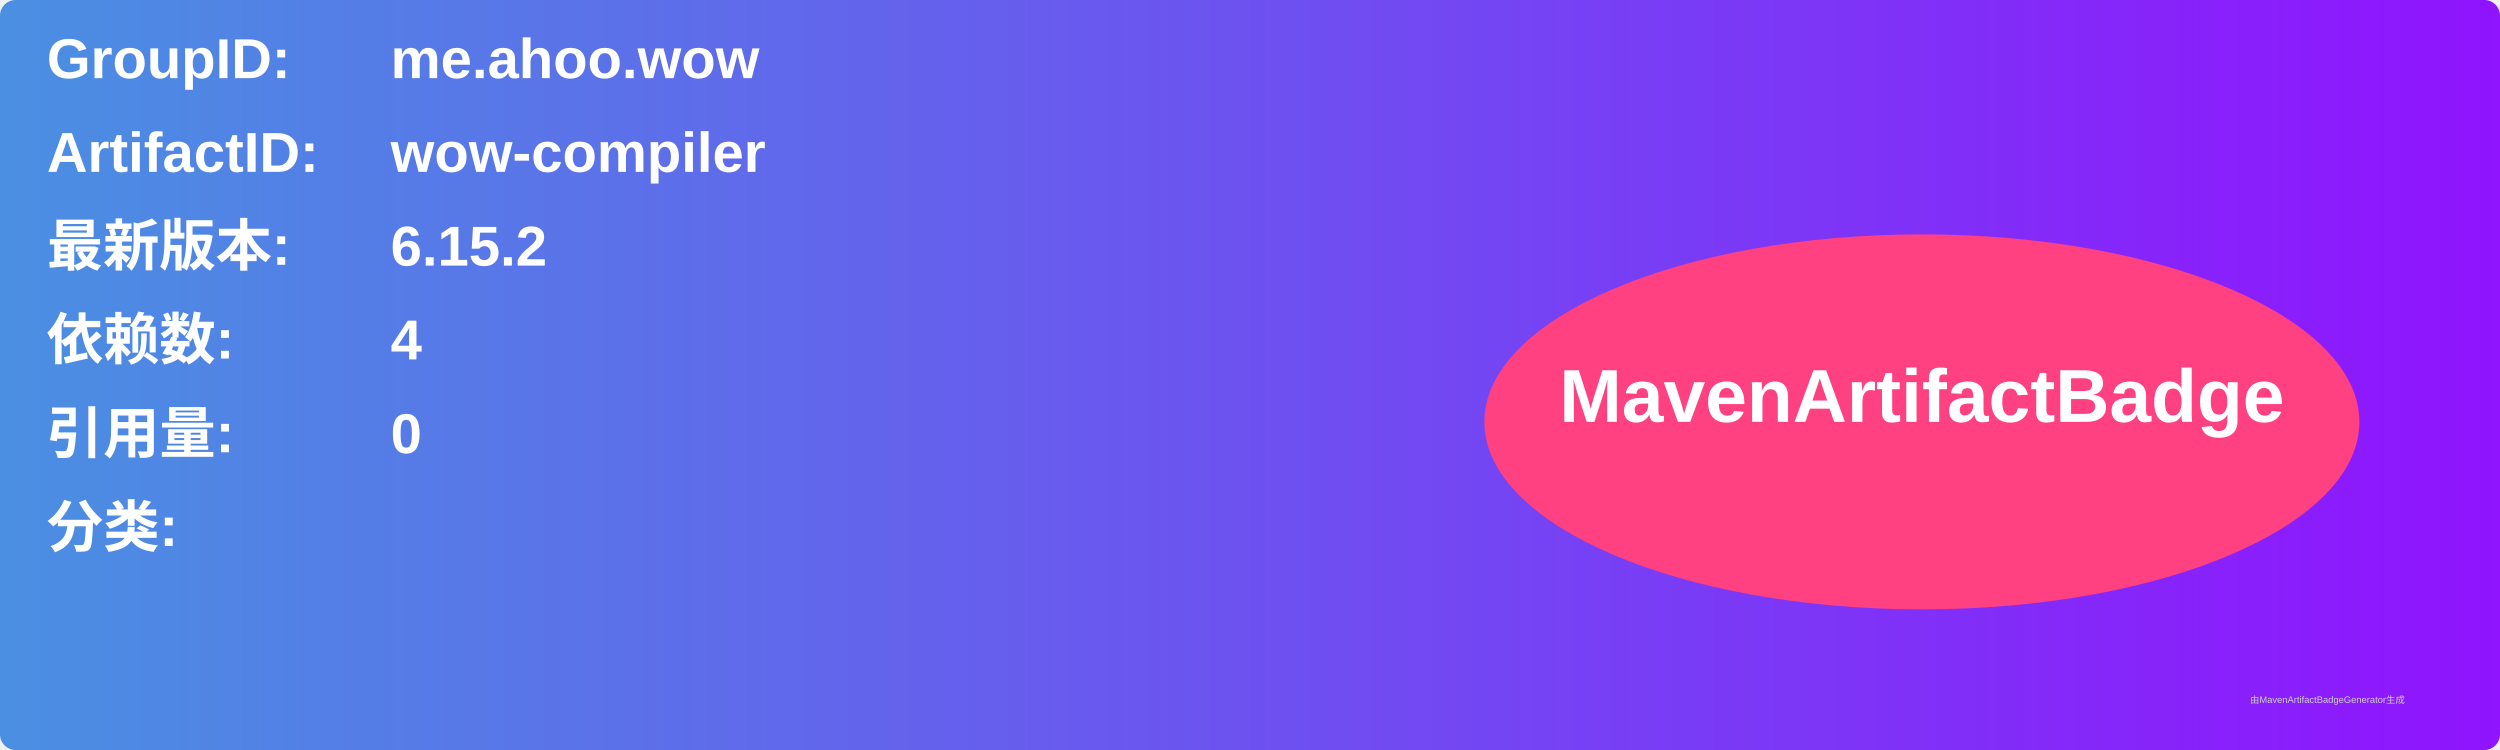
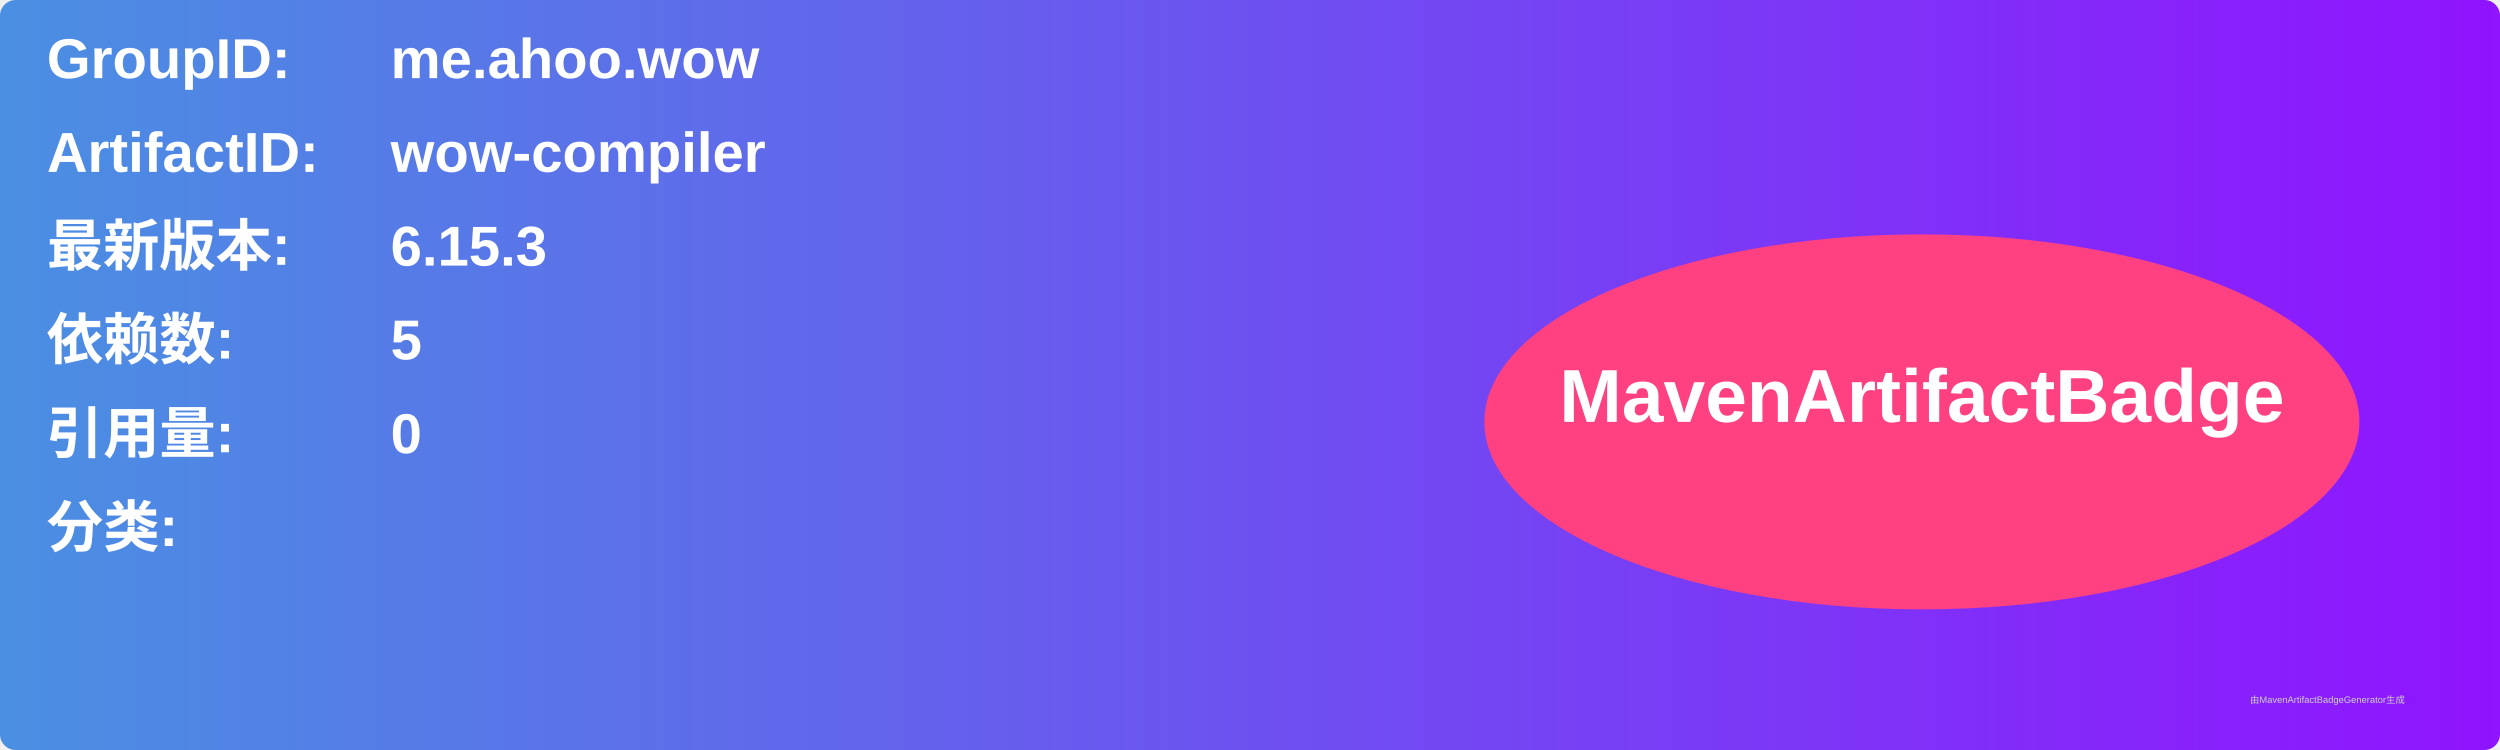
<svg xmlns="http://www.w3.org/2000/svg" width="800" height="240" viewBox="0 0 800 240">
  <linearGradient id="grad" x1="0%" y1="0%" x2="100%" y2="0%">
    <stop offset="0%" stop-color="#4a90e2" />
    <stop offset="100%" stop-color="#9013fe" />
  </linearGradient>
  <rect width="100%" height="100%" rx="5" ry="5" fill="url(#grad)" />
  <g transform="translate(15, 15)">
    <text x="0" y="10" font-family="Arial" font-size="18" fill="white" font-weight="bold" width="260">GroupID:</text>
    <text x="110" y="10" font-family="Arial" font-size="18" fill="white" font-weight="bold" width="460">me.ahoo.wow</text>
    <text x="0" y="40" font-family="Arial" font-size="18" fill="white" font-weight="bold" width="260">ArtifactID:</text>
    <text x="110" y="40" font-family="Arial" font-size="18" fill="white" font-weight="bold" width="460">wow-compiler</text>
    <text x="0" y="70" font-family="Arial" font-size="18" fill="white" font-weight="bold">最新版本:</text>
    <text x="110" y="70" font-family="Arial" font-size="18" fill="white" font-weight="bold">
-       <tspan font-weight="bold">6.15.2</tspan>
+       <tspan font-weight="bold">6.15.3</tspan>
    </text>
    <text x="0" y="100" font-family="Arial" font-size="18" fill="white" font-weight="bold">依赖数: </text>
    <text x="110" y="100" font-family="Arial" font-size="18" fill="white">
-       <tspan font-weight="bold">4</tspan>
+       <tspan font-weight="bold">5</tspan>
    </text>
    <text x="0" y="130" font-family="Arial" font-size="18" fill="white" font-weight="bold">引用量: </text>
    <text x="110" y="130" font-family="Arial" font-size="18" fill="white">
      <tspan font-weight="bold">0</tspan>
    </text>
    <text x="0" y="160" font-family="Arial" font-size="18" fill="white" font-weight="bold">分类:</text>
    <text x="10" y="190" font-family="Arial" font-size="10" fill="white">
      <tspan font-weight="bold" />
    </text>
    <ellipse cx="600" cy="120" rx="140" ry="60" fill="#ff4081" />
    <text x="600" y="120" text-anchor="middle" font-family="Arial" font-size="24" fill="white" font-weight="bold">MavenArtifactBadge</text>
  </g>
  <text x="720" y="225" font-family="Arial" font-size="3" fill="#d0d0d0">由MavenArtifactBadgeGenerator生成</text>
</svg>
